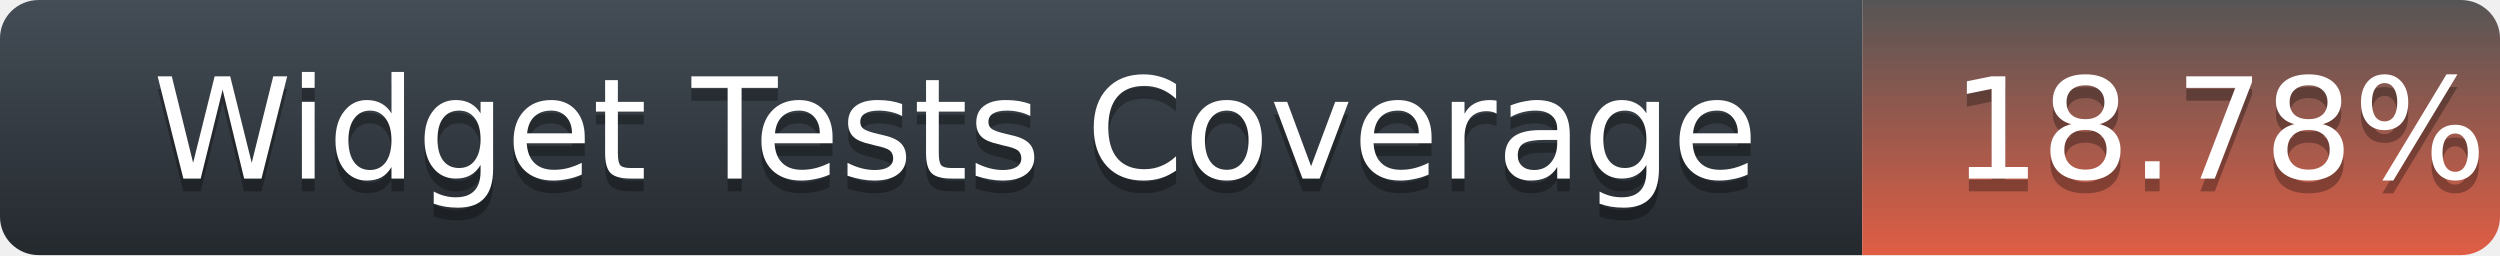
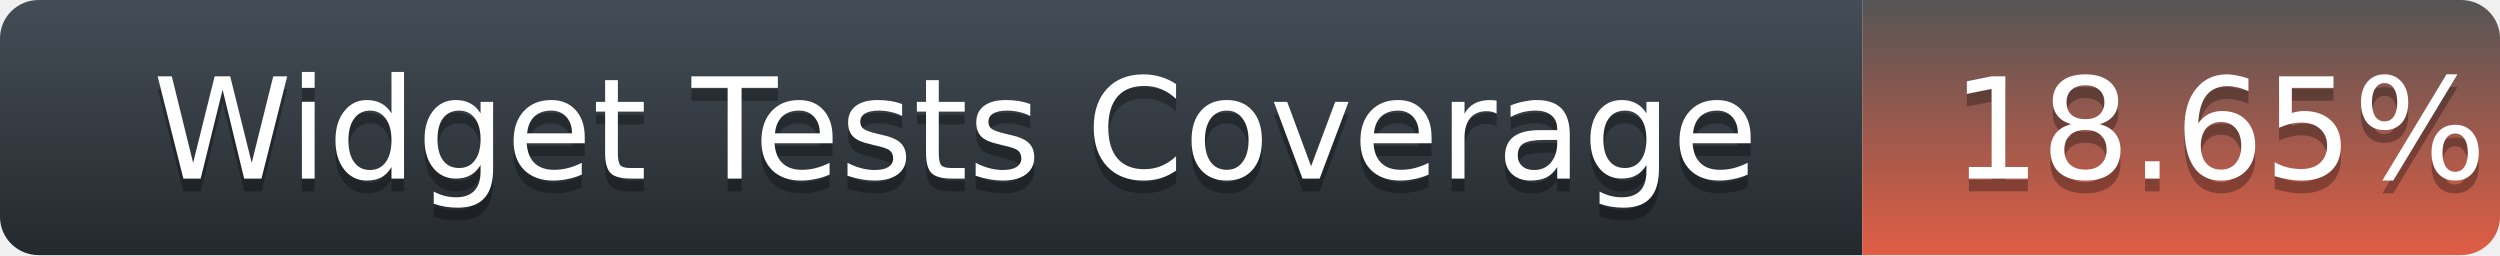
<svg xmlns="http://www.w3.org/2000/svg" width="196" height="20">
  <defs>
    <linearGradient id="title-fill" x1="50%" y1="0%" x2="50%" y2="100%">
      <stop stop-color="#444D56" offset="0%" />
      <stop stop-color="#24292E" offset="100%" />
    </linearGradient>
    <linearGradient id="coverage-fill" x1="50%" y1="0%" x2="50%" y2="100%">
      <stop stop-color="#555" offset="0%" />
      <stop stop-color="#e05d44" offset="100%" />
    </linearGradient>
  </defs>
  <g fill="none" fill-rule="evenodd">
    <g font-family="'DejaVu Sans',Verdana,Geneva,sans-serif" font-size="11">
      <path d="M0,3 C0,1.343 1.355,0 3.027,0 L146,0 L146,20 L3.027,20 C1.355,20 0,18.657 0,17 L0,3 Z" fill="url(#title-fill)" fill-rule="nonzero" />
      <text fill="#010101" fill-opacity=".3">
        <tspan x="12" y="15" aria-hidden="true">Widget Tests Coverage</tspan>
      </text>
      <text fill="#FFFFFF">
        <tspan x="12" y="14">Widget Tests Coverage</tspan>
      </text>
    </g>
    <g transform="translate(146)" font-family="'DejaVu Sans',Verdana,Geneva,sans-serif" font-size="11">
      <path d="M0 0h46.939C48.629 0 50 1.343 50 3v14c0 1.657-1.37 3-3.061 3H0V0z" fill="url(#coverage-fill)" fill-rule="nonzero" />
      <text fill="#010101" fill-opacity=".3" aria-hidden="true">
-         <tspan x="7" y="15">18.78%</tspan>
+         <tspan x="7" y="15">18.65%</tspan>
      </text>
      <text fill="#FFFFFF">
-         <tspan x="7" y="14">18.78%</tspan>
+         <tspan x="7" y="14">18.65%</tspan>
      </text>
    </g>
  </g>
</svg>
